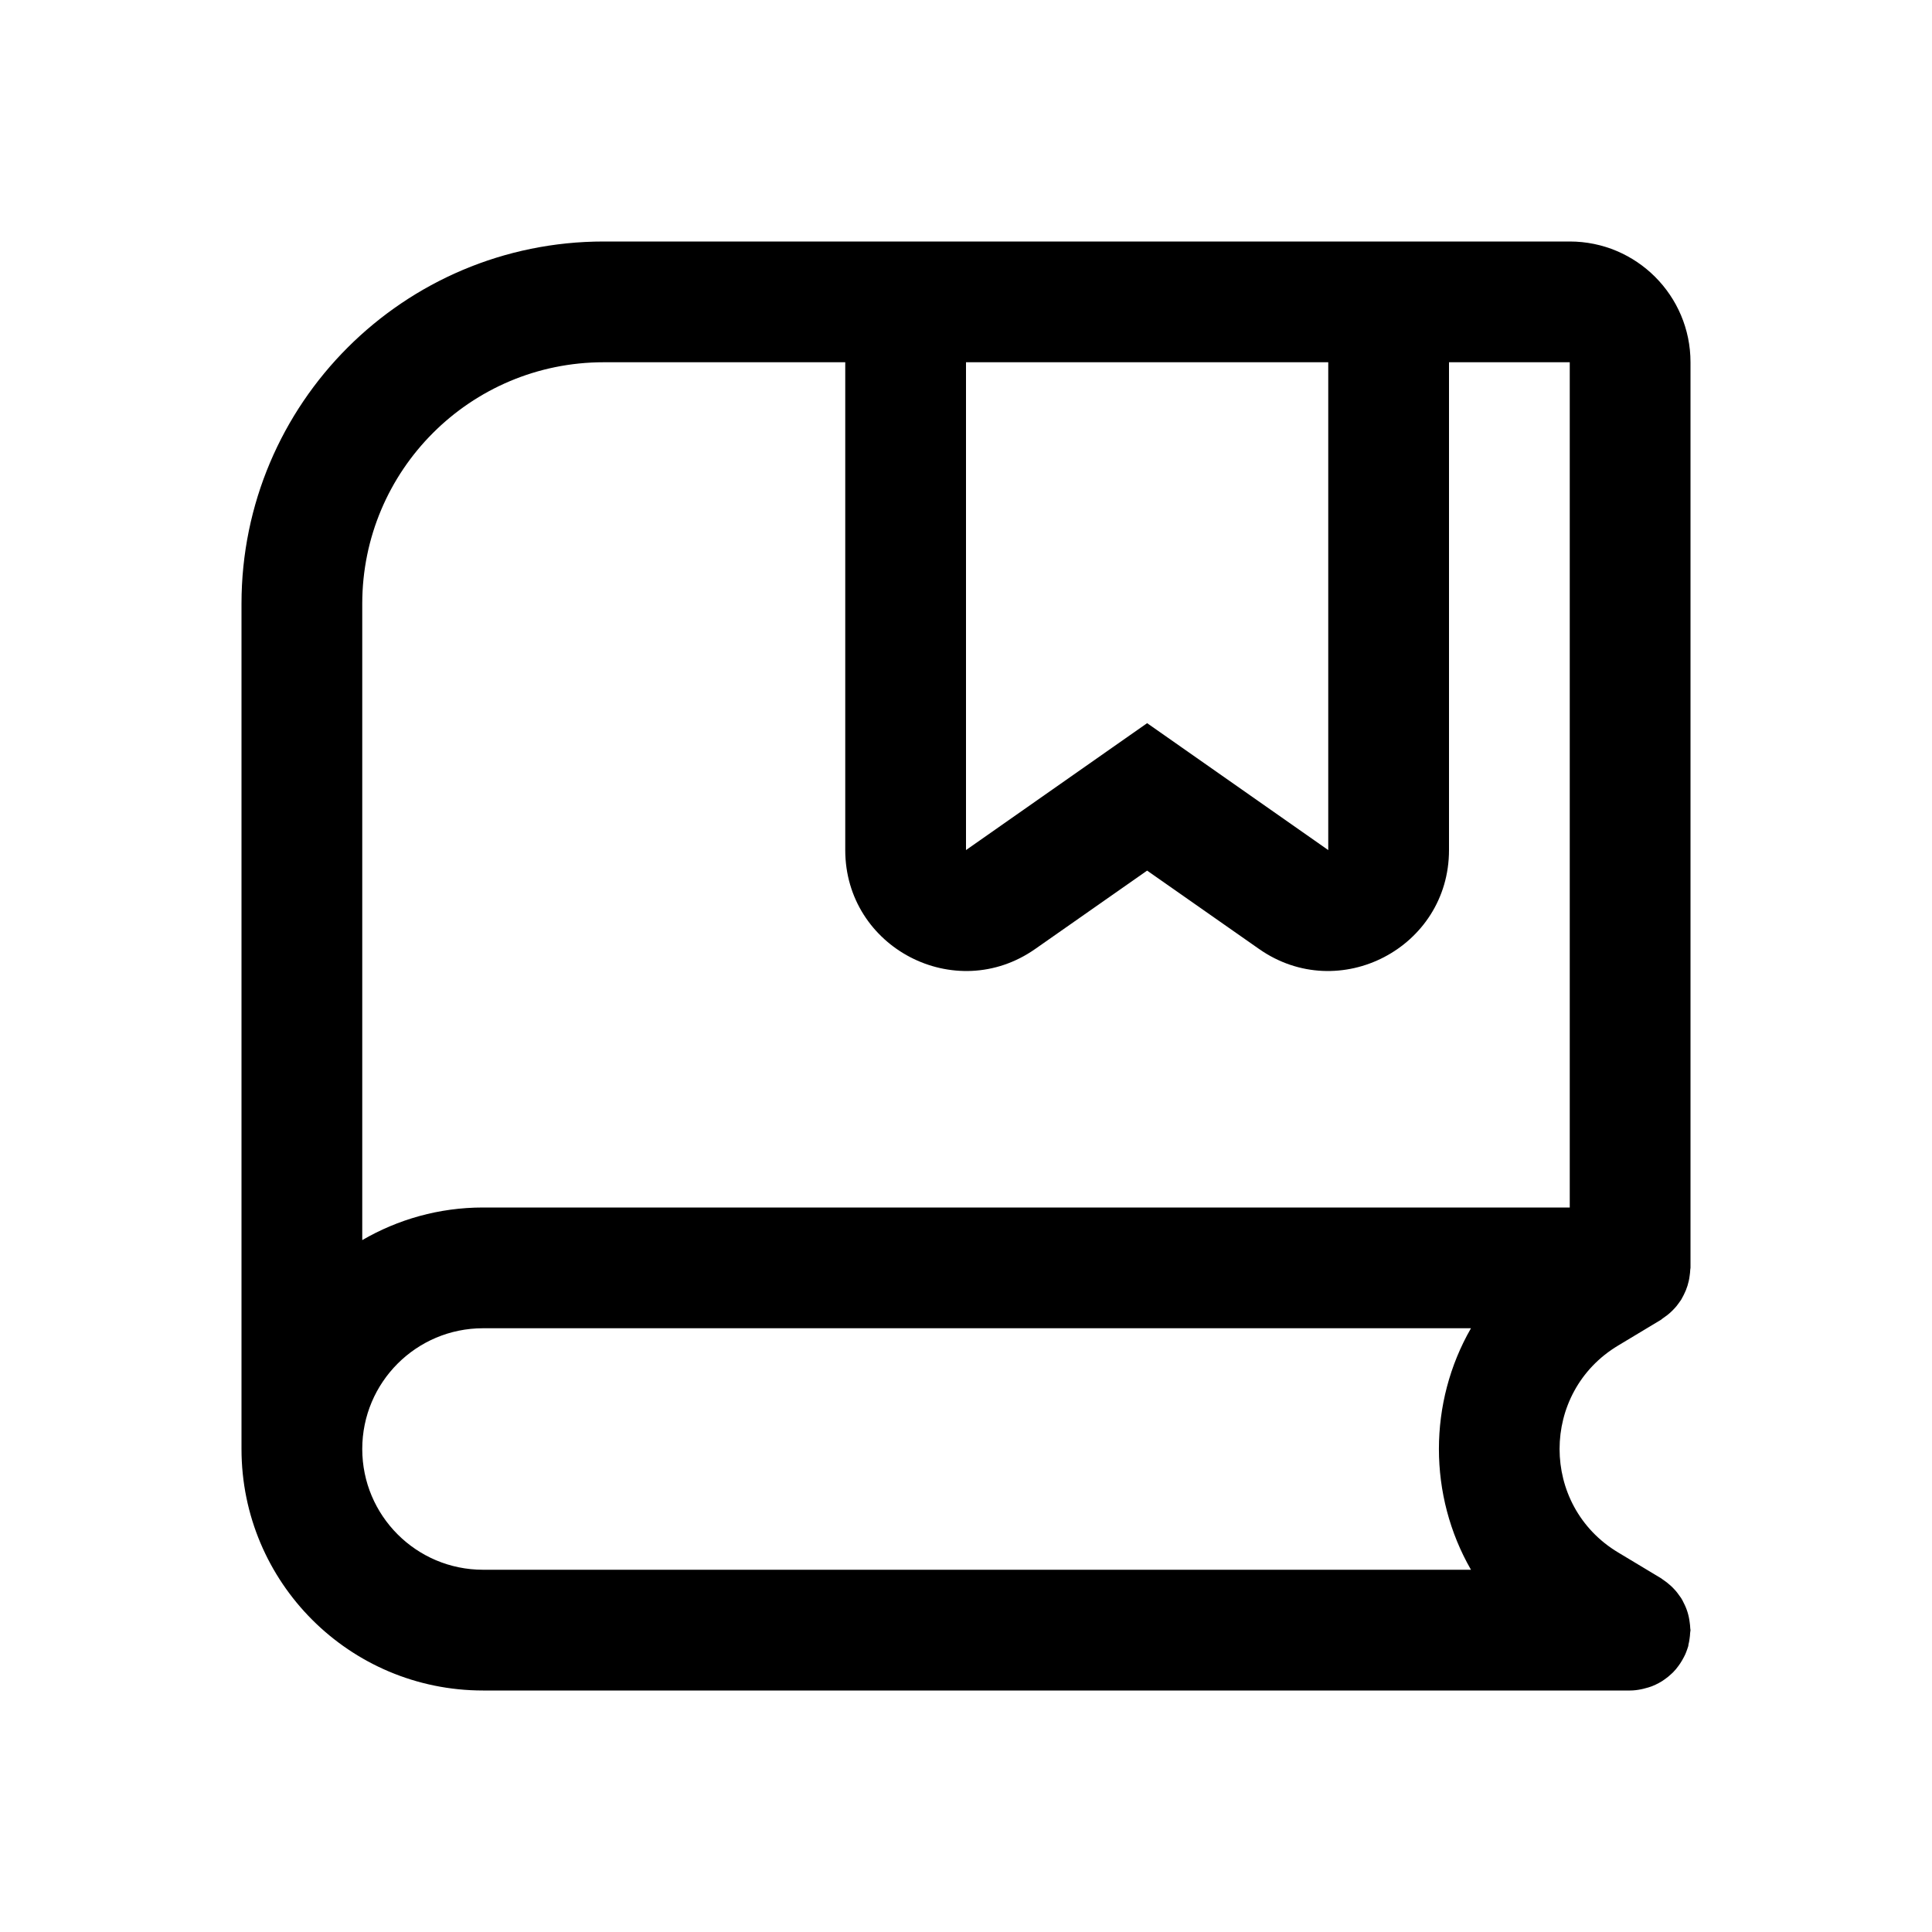
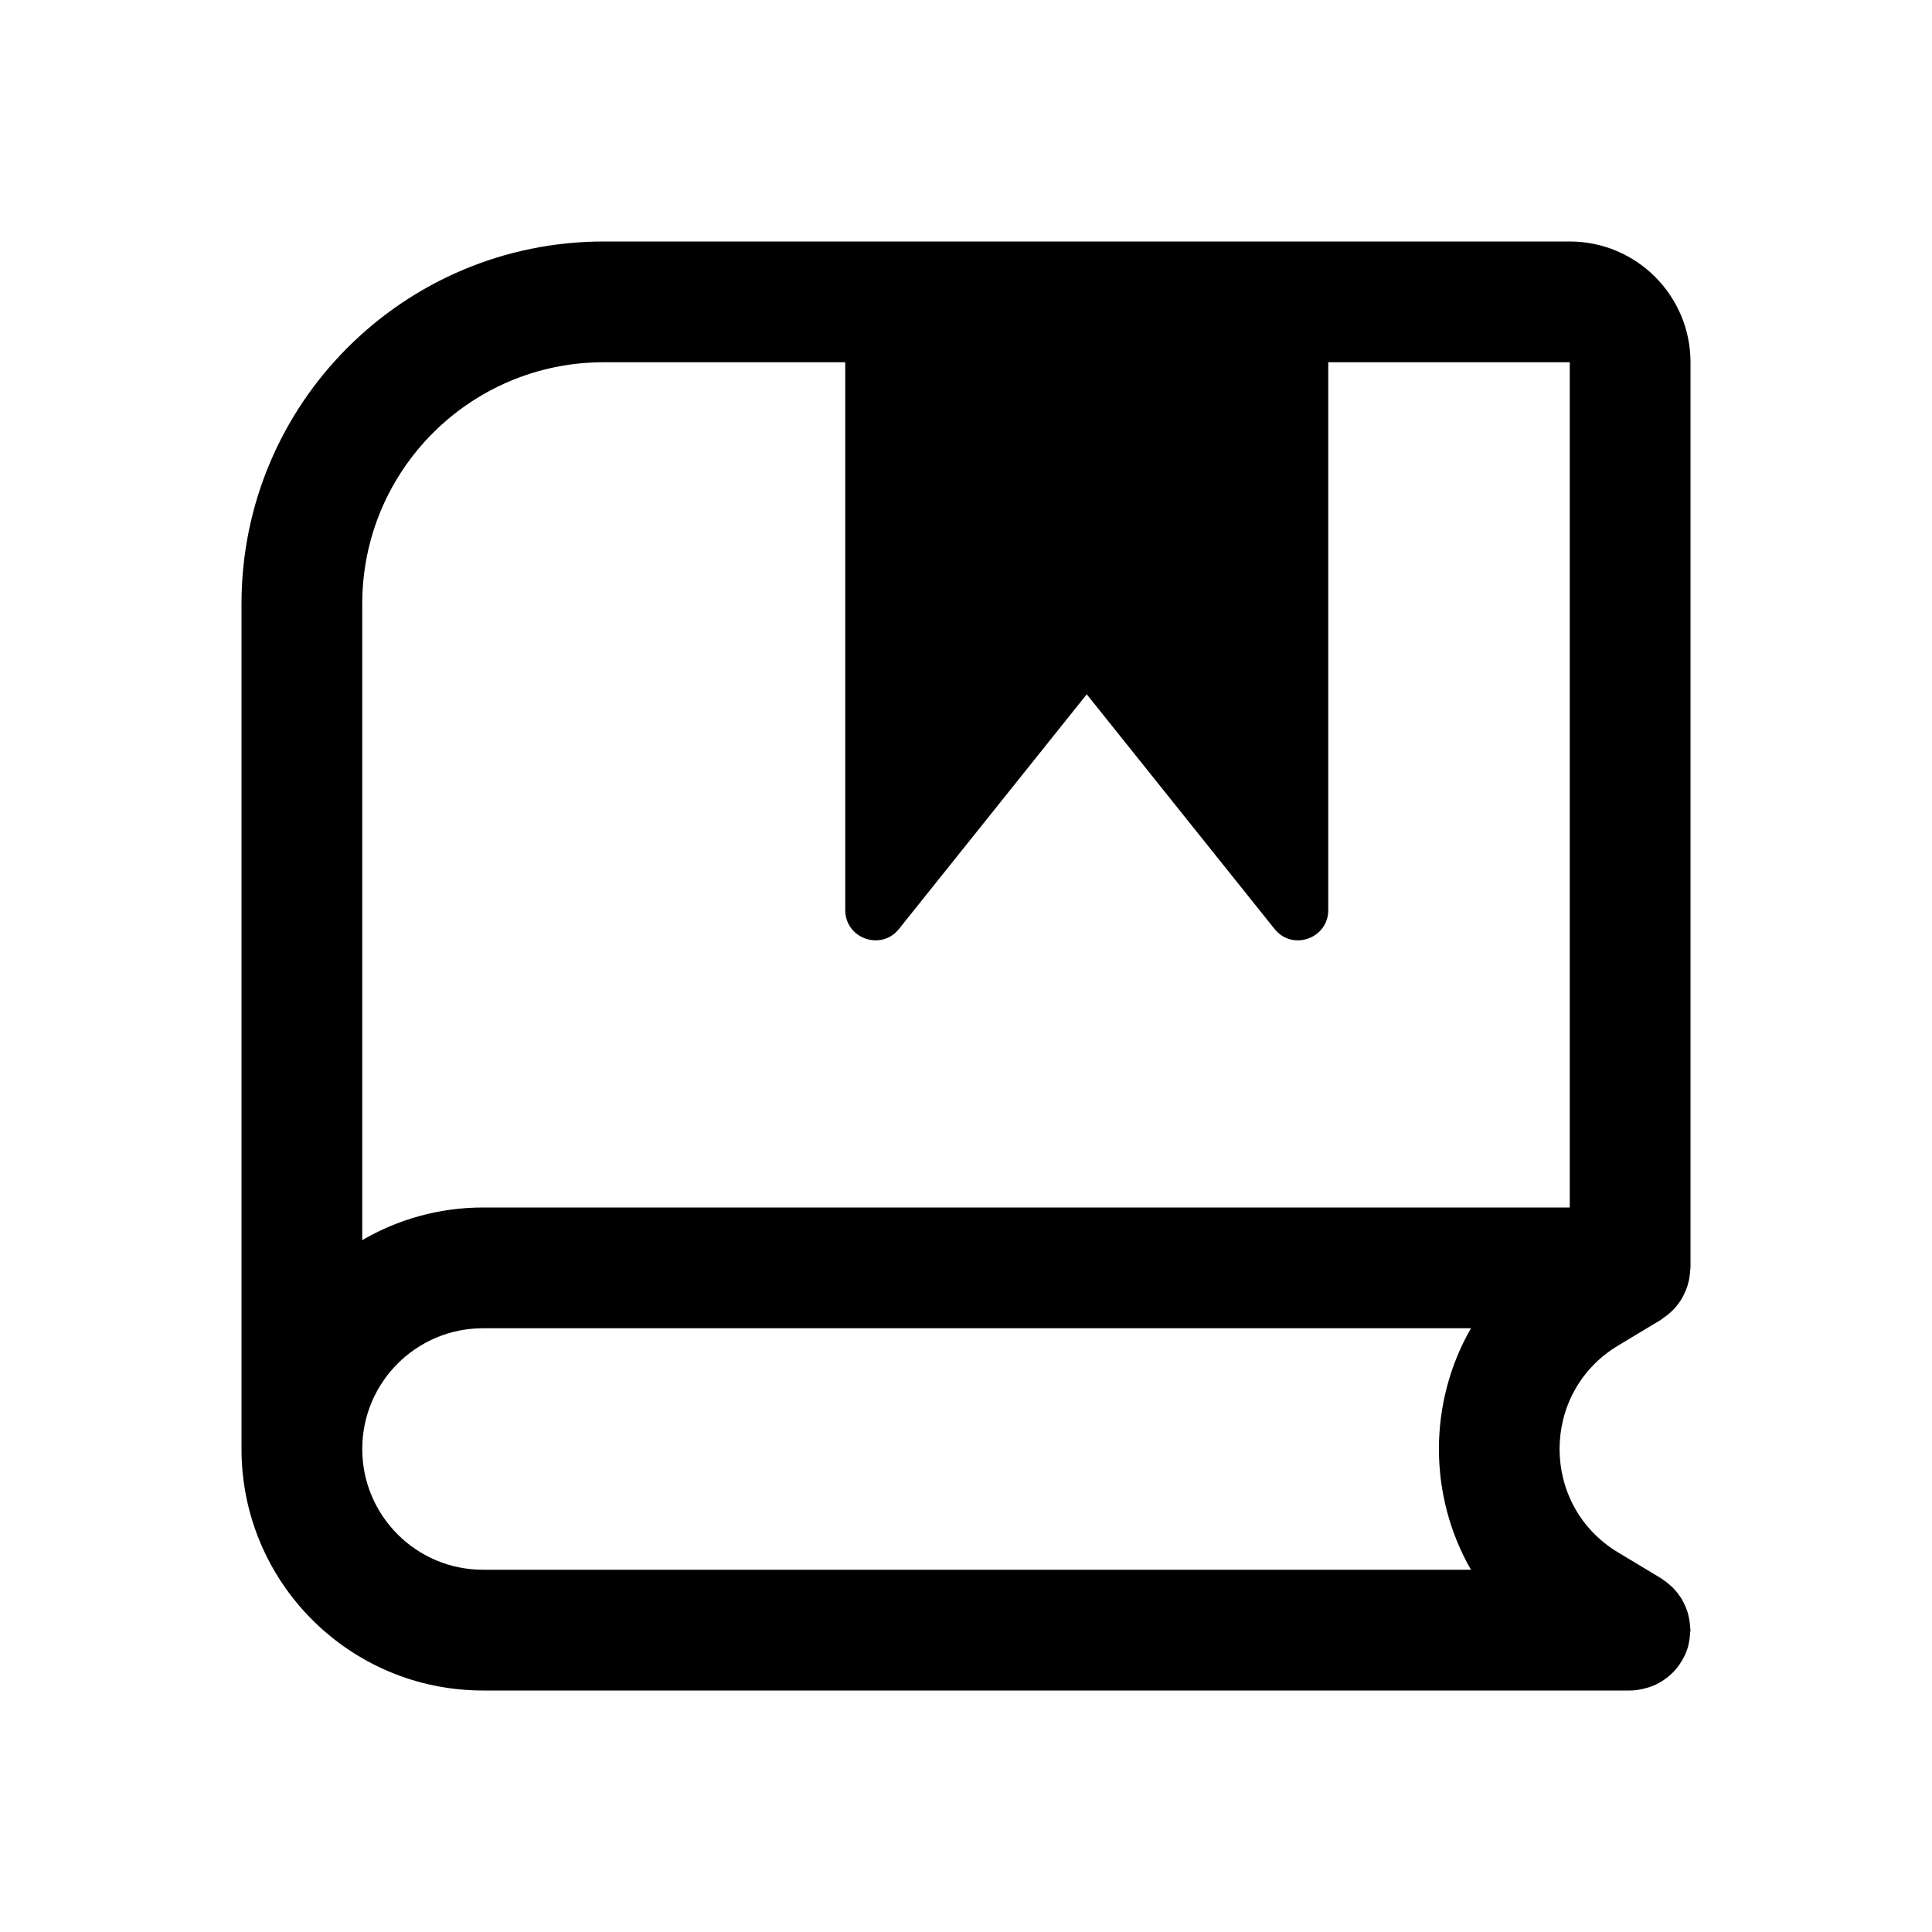
<svg xmlns="http://www.w3.org/2000/svg" width="16" height="16" viewBox="0 0 16 16" fill="none">
-   <path d="M13 2C13.552 2 14 2.448 14 3V10.5C14 10.505 13.998 10.509 13.998 10.514C13.998 10.531 13.995 10.548 13.993 10.565C13.986 10.622 13.969 10.675 13.944 10.724C13.937 10.738 13.93 10.751 13.922 10.765C13.914 10.777 13.905 10.789 13.896 10.801C13.887 10.813 13.878 10.825 13.867 10.836C13.857 10.847 13.847 10.857 13.836 10.867C13.826 10.877 13.815 10.885 13.804 10.894C13.791 10.903 13.778 10.913 13.765 10.922C13.762 10.924 13.76 10.927 13.757 10.929L13.401 11.143C12.754 11.531 12.754 12.469 13.401 12.857L13.757 13.071C13.76 13.073 13.762 13.075 13.765 13.077C13.778 13.086 13.791 13.096 13.804 13.105C13.815 13.114 13.826 13.123 13.836 13.132C13.847 13.142 13.857 13.152 13.867 13.163C13.878 13.174 13.887 13.186 13.896 13.198C13.905 13.21 13.914 13.222 13.922 13.234C13.93 13.247 13.937 13.259 13.943 13.273C13.969 13.322 13.986 13.376 13.993 13.434C13.995 13.451 13.998 13.468 13.998 13.485C13.998 13.49 14 13.495 14 13.5C14 13.508 13.997 13.515 13.997 13.523C13.996 13.539 13.995 13.556 13.992 13.573C13.99 13.589 13.987 13.605 13.983 13.62C13.982 13.625 13.983 13.629 13.981 13.634C13.979 13.642 13.975 13.65 13.973 13.658C13.968 13.673 13.962 13.688 13.956 13.702C13.948 13.719 13.939 13.735 13.93 13.751C13.92 13.767 13.911 13.783 13.899 13.798C13.886 13.816 13.871 13.834 13.855 13.85C13.851 13.854 13.846 13.859 13.841 13.863C13.824 13.879 13.806 13.894 13.787 13.907C13.779 13.913 13.77 13.918 13.762 13.924C13.745 13.934 13.728 13.944 13.71 13.952C13.7 13.957 13.69 13.961 13.68 13.965C13.662 13.972 13.643 13.977 13.624 13.982C13.613 13.985 13.602 13.988 13.591 13.99C13.561 13.996 13.531 14 13.5 14H4C2.895 14 2 13.105 2 12V5C2 3.343 3.343 2 5 2H13ZM4 11C3.448 11 3 11.448 3 12C3 12.552 3.448 13 4 13H12.182C11.828 12.385 11.828 11.615 12.182 11H4ZM5 3C3.895 3 3 3.895 3 5V10.27C3.294 10.099 3.635 10 4 10H13V3H12V7.04C12 7.849 11.089 8.323 10.427 7.859L9.5 7.21L8.573 7.859C7.911 8.323 7 7.849 7 7.04V3H5ZM8 7.04L9.213 6.19L9.5 5.989L9.787 6.19L11 7.04V3H8V7.04Z" fill="currentColor" />
+   <path d="M13 2C13.552 2 14 2.448 14 3V10.5C14 10.505 13.998 10.509 13.998 10.514C13.998 10.531 13.995 10.548 13.993 10.565C13.986 10.622 13.969 10.675 13.944 10.724C13.937 10.738 13.93 10.751 13.922 10.765C13.914 10.777 13.905 10.789 13.896 10.801C13.887 10.813 13.878 10.825 13.867 10.836C13.857 10.847 13.847 10.857 13.836 10.867C13.826 10.877 13.815 10.885 13.804 10.894C13.791 10.903 13.778 10.913 13.765 10.922C13.762 10.924 13.76 10.927 13.757 10.929L13.401 11.143C12.754 11.531 12.754 12.469 13.401 12.857L13.757 13.071C13.76 13.073 13.762 13.075 13.765 13.077C13.778 13.086 13.791 13.096 13.804 13.105C13.815 13.114 13.826 13.123 13.836 13.132C13.847 13.142 13.857 13.152 13.867 13.163C13.878 13.174 13.887 13.186 13.896 13.198C13.905 13.21 13.914 13.222 13.922 13.234C13.93 13.247 13.937 13.259 13.943 13.273C13.969 13.322 13.986 13.376 13.993 13.434C13.995 13.451 13.998 13.468 13.998 13.485C13.998 13.49 14 13.495 14 13.5C14 13.508 13.997 13.515 13.997 13.523C13.996 13.539 13.995 13.556 13.992 13.573C13.99 13.589 13.987 13.605 13.983 13.62C13.982 13.625 13.983 13.629 13.981 13.634C13.979 13.642 13.975 13.65 13.973 13.658C13.968 13.673 13.962 13.688 13.956 13.702C13.948 13.719 13.939 13.735 13.93 13.751C13.92 13.767 13.911 13.783 13.899 13.798C13.886 13.816 13.871 13.834 13.855 13.85C13.851 13.854 13.846 13.859 13.841 13.863C13.824 13.879 13.806 13.894 13.787 13.907C13.779 13.913 13.77 13.918 13.762 13.924C13.745 13.934 13.728 13.944 13.71 13.952C13.7 13.957 13.69 13.961 13.68 13.965C13.662 13.972 13.643 13.977 13.624 13.982C13.613 13.985 13.602 13.988 13.591 13.99C13.561 13.996 13.531 14 13.5 14H4C2.895 14 2 13.105 2 12V5C2 3.343 3.343 2 5 2H13ZM4 11C3.448 11 3 11.448 3 12C3 12.552 3.448 13 4 13H12.182C11.828 12.385 11.828 11.615 12.182 11H4ZM5 3C3.895 3 3 3.895 3 5V10.27C3.294 10.099 3.635 10 4 10H13V3H11V7.537C11 7.773 10.702 7.878 10.555 7.693L9 5.75L7.445 7.693C7.298 7.878 7 7.773 7 7.537V3H5Z" fill="currentColor" />
</svg>
